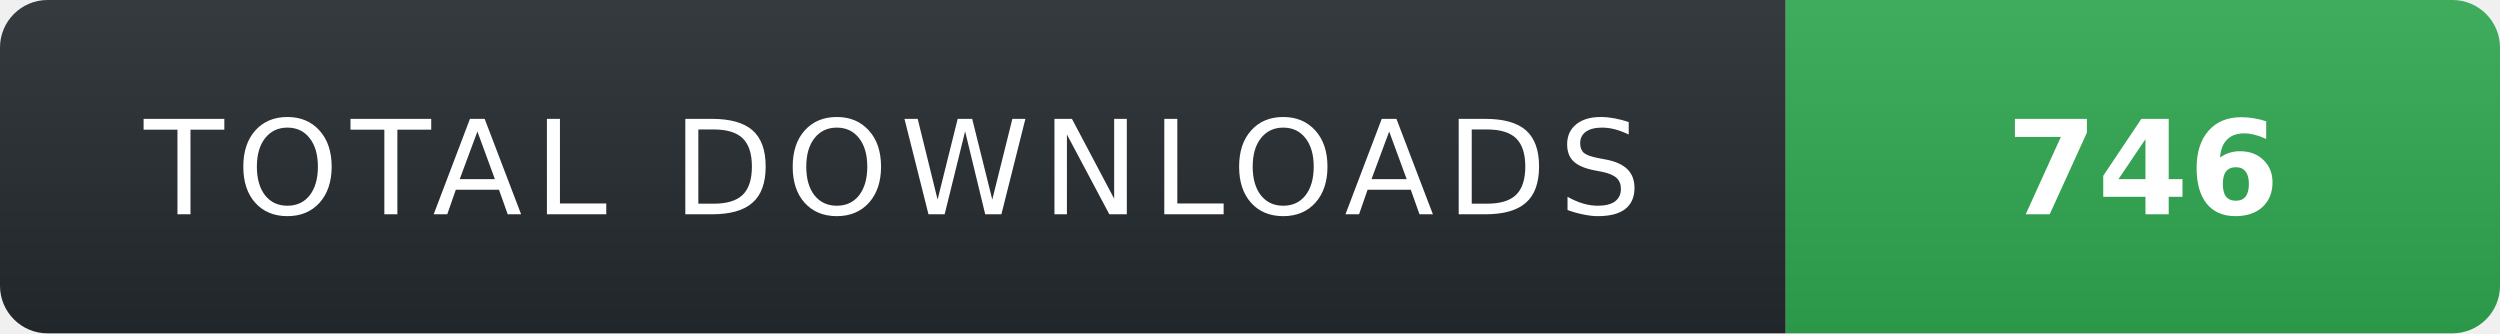
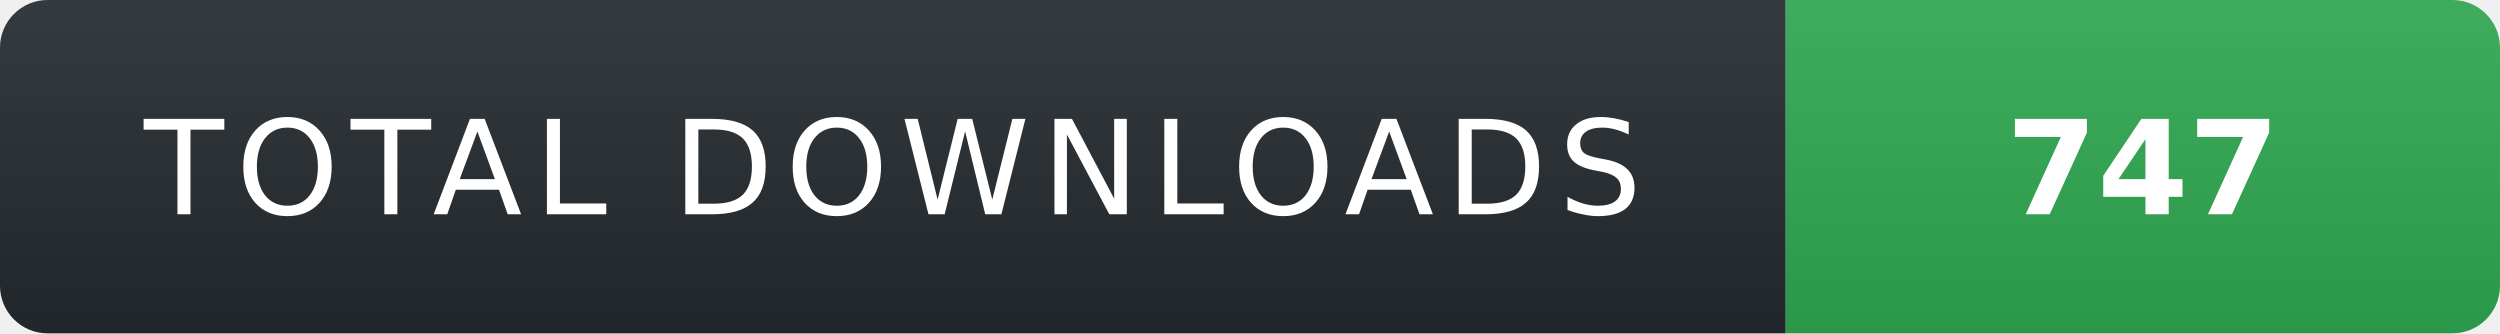
- <svg xmlns="http://www.w3.org/2000/svg" width="210" height="28" role="img" aria-label="TOTAL DOWNLOADS: 746">
+ <svg xmlns="http://www.w3.org/2000/svg" width="210" height="28" role="img" aria-label="TOTAL DOWNLOADS: 747">
  <linearGradient id="s" x2="0" y2="100%">
    <stop offset="0" stop-color="#fff" stop-opacity=".08" />
    <stop offset="1" stop-color="#000" stop-opacity=".08" />
  </linearGradient>
  <clipPath id="r">
    <rect width="210" height="28" rx="4" fill="#fff" />
  </clipPath>
  <g clip-path="url(#r)">
    <rect width="150" height="28" fill="#24292f" />
    <rect x="150" width="60" height="28" fill="#2ea44f" />
    <rect width="210" height="28" fill="url(#s)" />
  </g>
  <g fill="#fff" text-anchor="middle" font-family="Verdana,Geneva,DejaVu Sans,sans-serif" text-rendering="geometricPrecision" font-size="11">
    <text x="75" y="18" fill="#fff" letter-spacing="1">TOTAL DOWNLOADS</text>
-     <text x="180" y="18" fill="#fff" font-weight="700">746</text>
+     <text x="180" y="18" fill="#fff" font-weight="700">747</text>
  </g>
</svg>
